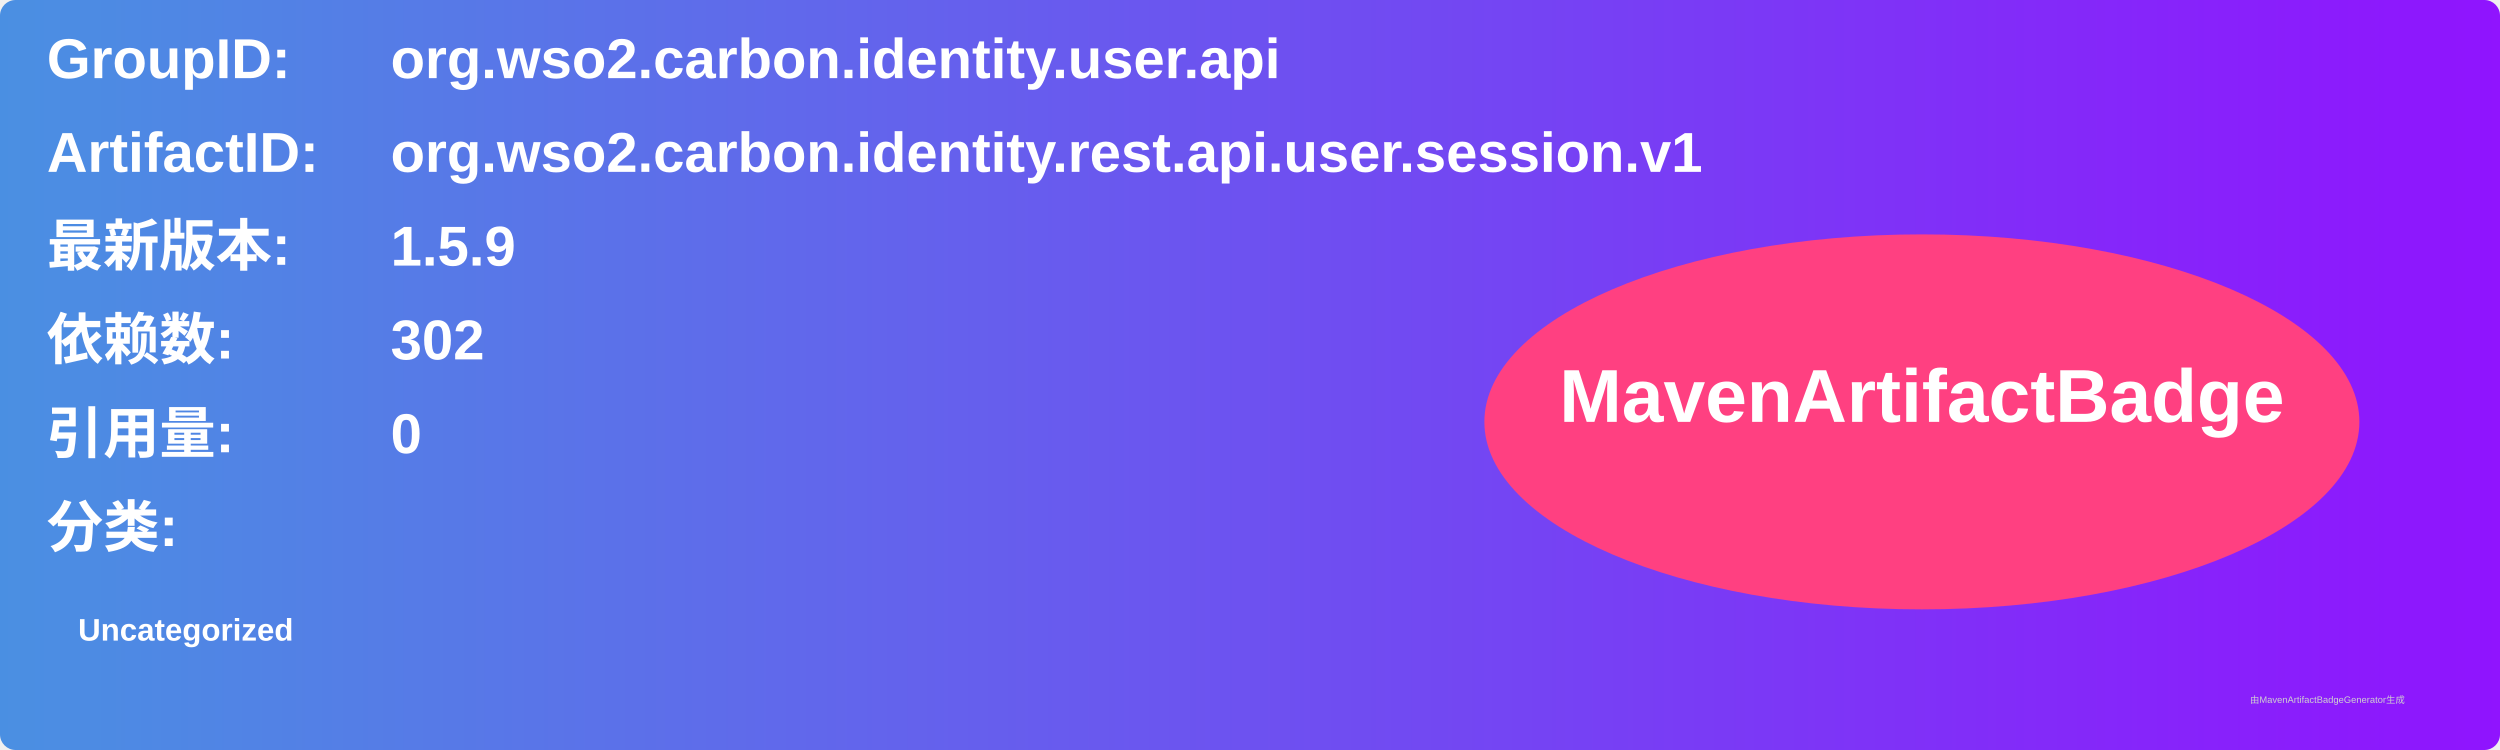
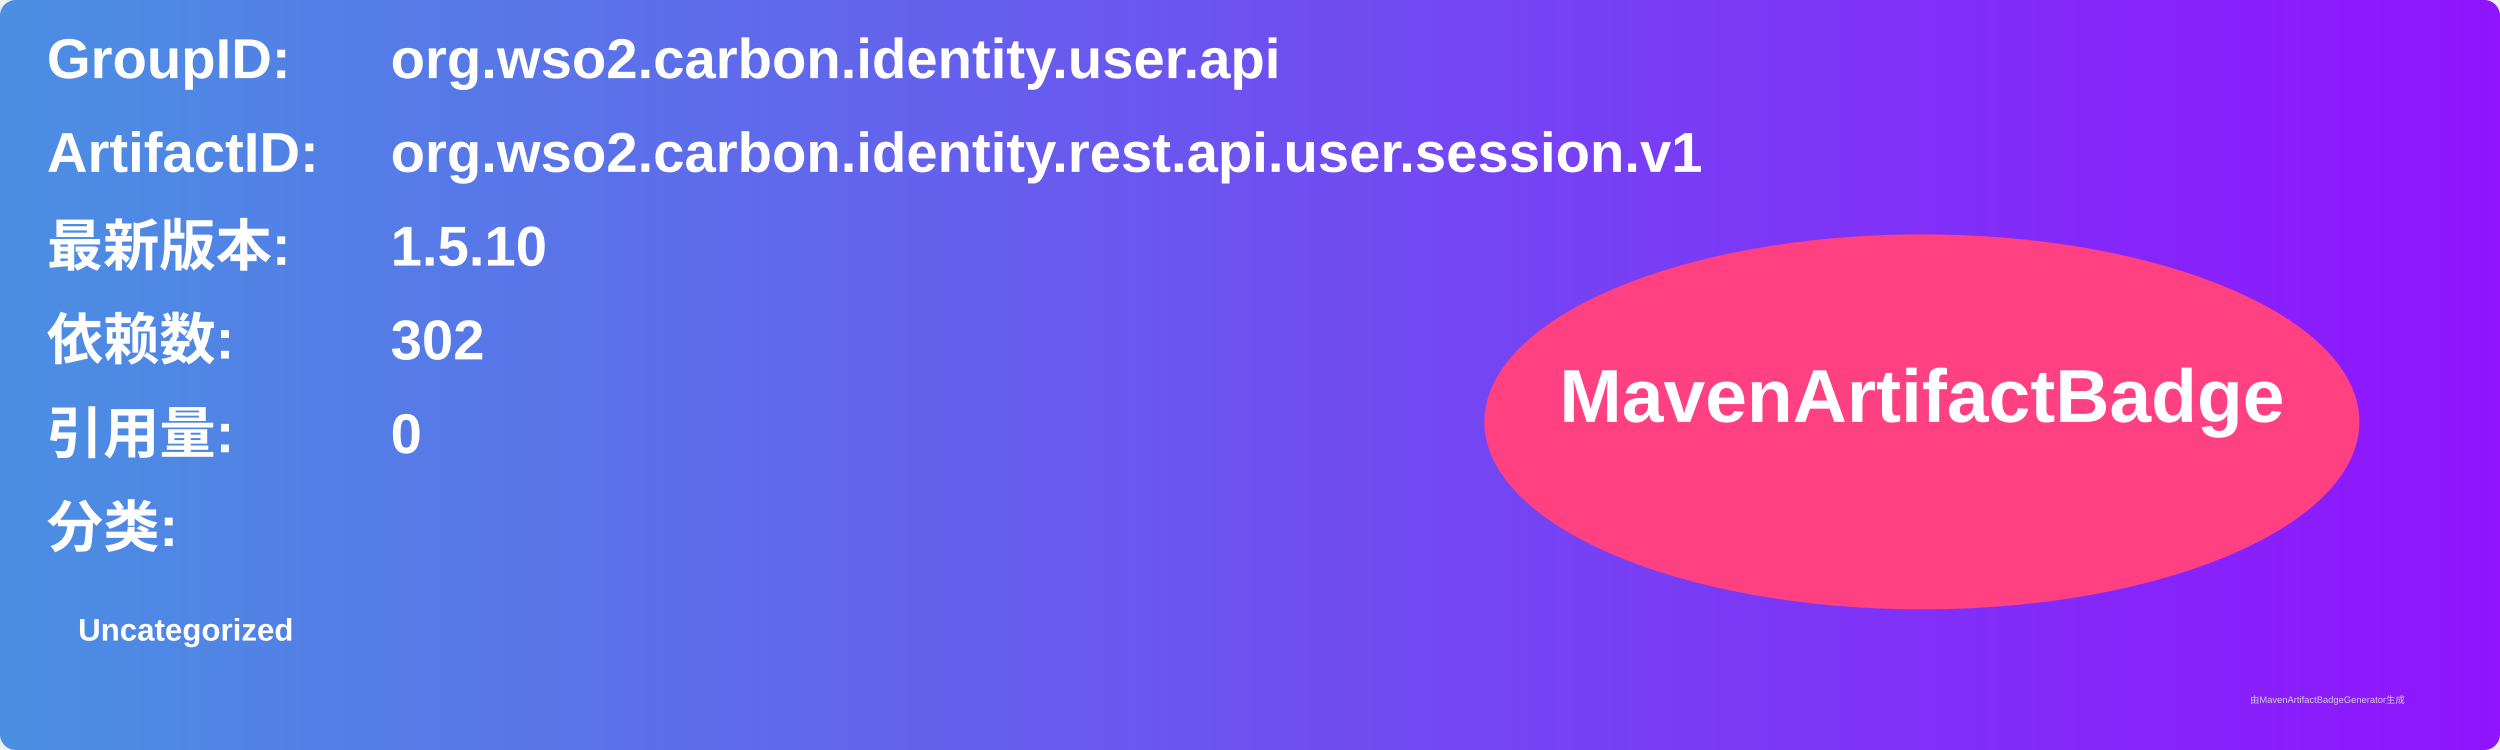
<svg xmlns="http://www.w3.org/2000/svg" width="800" height="240" viewBox="0 0 800 240">
  <linearGradient id="grad" x1="0%" y1="0%" x2="100%" y2="0%">
    <stop offset="0%" stop-color="#4a90e2" />
    <stop offset="100%" stop-color="#9013fe" />
  </linearGradient>
  <rect width="100%" height="100%" rx="5" ry="5" fill="url(#grad)" />
  <g transform="translate(15, 15)">
    <text x="0" y="10" font-family="Arial" font-size="18" fill="white" font-weight="bold" width="260">GroupID:</text>
    <text x="110" y="10" font-family="Arial" font-size="18" fill="white" font-weight="bold" width="460">org.wso2.carbon.identity.user.api</text>
    <text x="0" y="40" font-family="Arial" font-size="18" fill="white" font-weight="bold" width="260">ArtifactID:</text>
    <text x="110" y="40" font-family="Arial" font-size="18" fill="white" font-weight="bold" width="460">org.wso2.carbon.identity.rest.api.user.session.v1</text>
    <text x="0" y="70" font-family="Arial" font-size="18" fill="white" font-weight="bold">最新版本:</text>
    <text x="110" y="70" font-family="Arial" font-size="18" fill="white" font-weight="bold">
-       <tspan font-weight="bold">1.5.9</tspan>
+       <tspan font-weight="bold">1.5.10</tspan>
    </text>
    <text x="0" y="100" font-family="Arial" font-size="18" fill="white" font-weight="bold">依赖数: </text>
    <text x="110" y="100" font-family="Arial" font-size="18" fill="white">
      <tspan font-weight="bold">302</tspan>
    </text>
    <text x="0" y="130" font-family="Arial" font-size="18" fill="white" font-weight="bold">引用量: </text>
    <text x="110" y="130" font-family="Arial" font-size="18" fill="white">
      <tspan font-weight="bold">0</tspan>
    </text>
    <text x="0" y="160" font-family="Arial" font-size="18" fill="white" font-weight="bold">分类:</text>
    <text x="10" y="190" font-family="Arial" font-size="10" fill="white">
      <tspan font-weight="bold">Uncategorized</tspan>
    </text>
    <ellipse cx="600" cy="120" rx="140" ry="60" fill="#ff4081" />
    <text x="600" y="120" text-anchor="middle" font-family="Arial" font-size="24" fill="white" font-weight="bold">MavenArtifactBadge</text>
  </g>
  <text x="720" y="225" font-family="Arial" font-size="3" fill="#d0d0d0">由MavenArtifactBadgeGenerator生成</text>
</svg>
